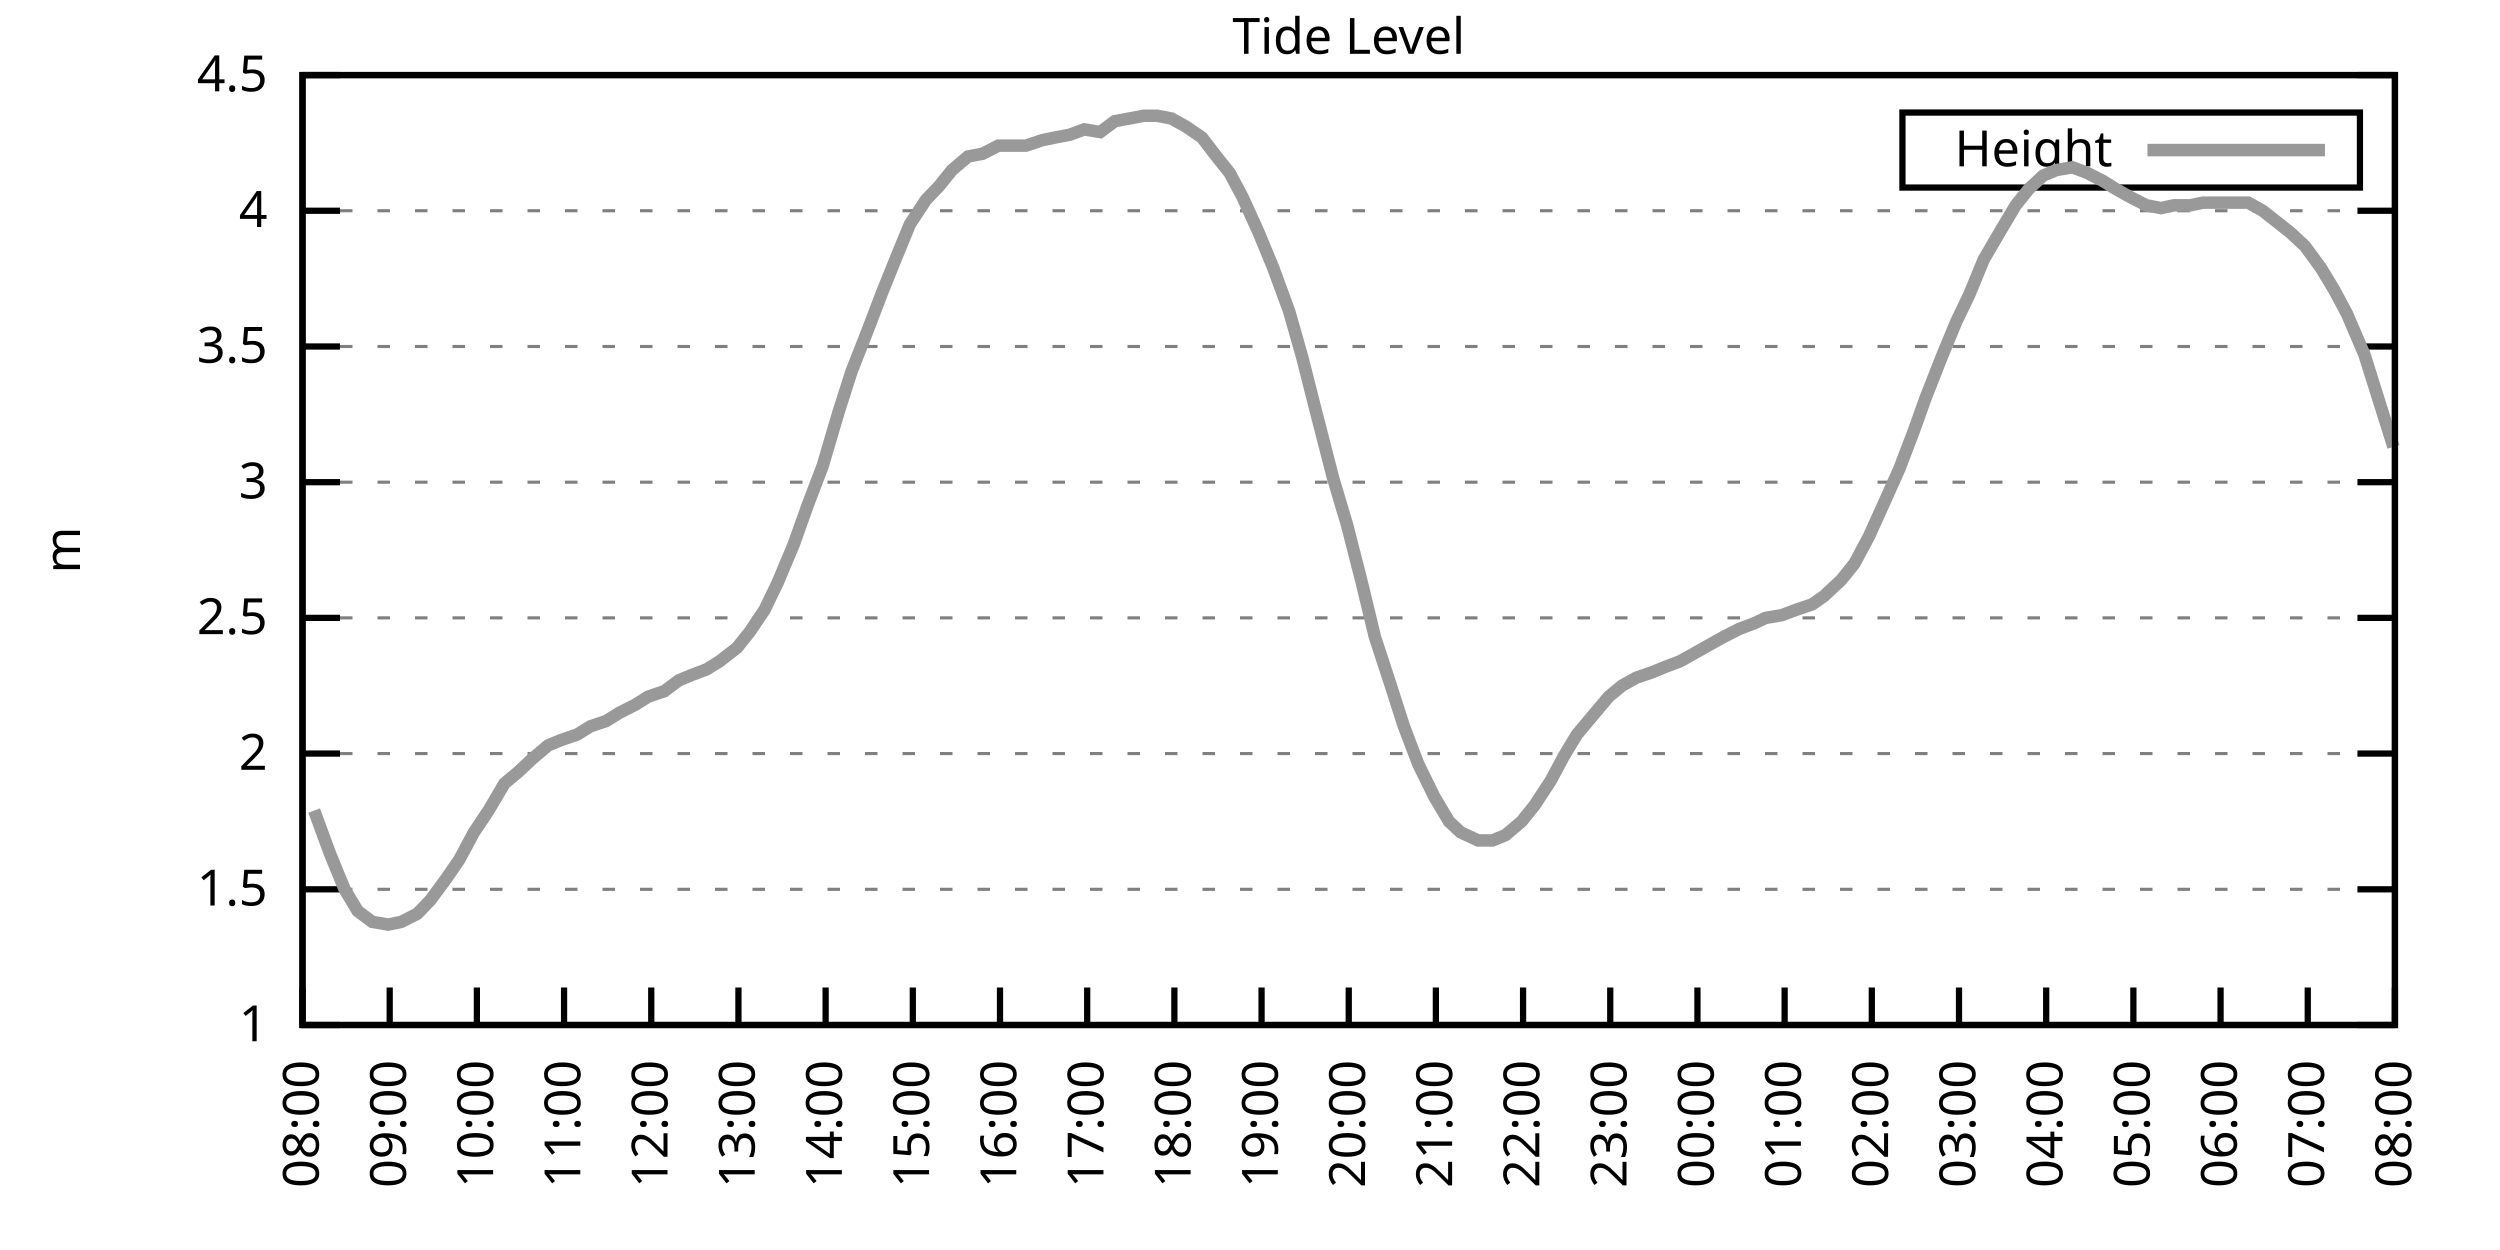
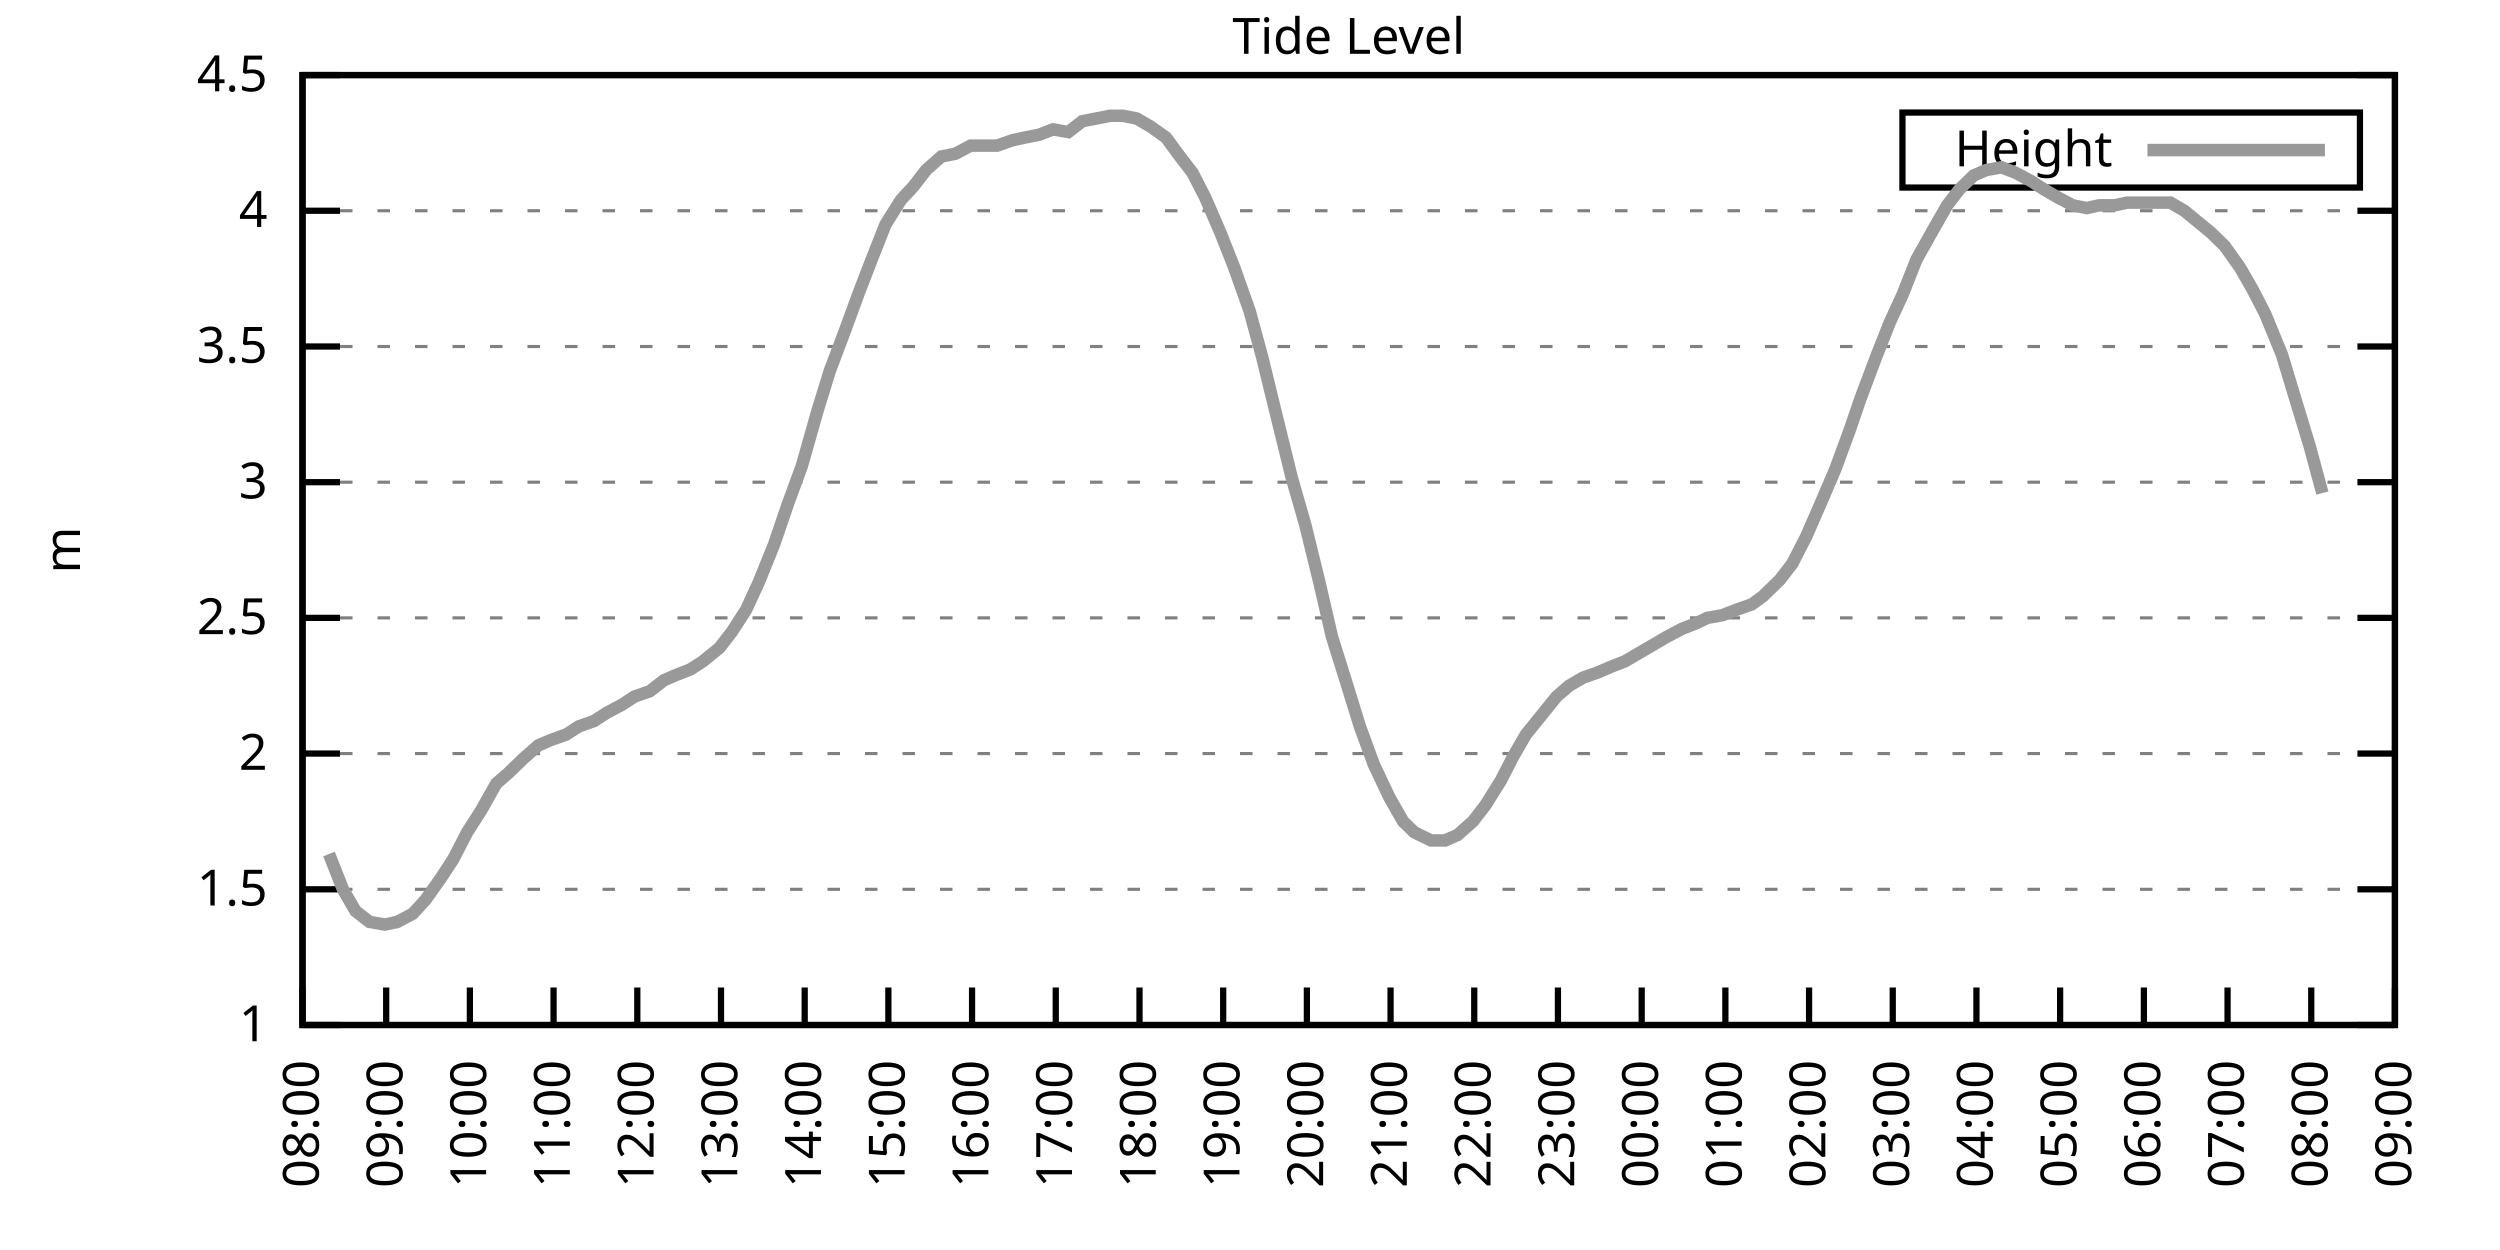
<svg xmlns="http://www.w3.org/2000/svg" xmlns:xlink="http://www.w3.org/1999/xlink" width="400" height="200" viewBox="0 0 400 200">
  <g id="gnuplot_canvas">
    <rect x="0" y="0" width="400" height="200" fill="none" />
    <defs>
      <circle id="gpDot" r="0.5" stroke-width="0.5" stroke="currentColor" />
      <path id="gpPt0" stroke-width="0.333" stroke="currentColor" d="M-1,0 h2 M0,-1 v2" />
      <path id="gpPt1" stroke-width="0.333" stroke="currentColor" d="M-1,-1 L1,1 M1,-1 L-1,1" />
      <path id="gpPt2" stroke-width="0.333" stroke="currentColor" d="M-1,0 L1,0 M0,-1 L0,1 M-1,-1 L1,1 M-1,1 L1,-1" />
      <rect id="gpPt3" stroke-width="0.333" stroke="currentColor" x="-1" y="-1" width="2" height="2" />
      <rect id="gpPt4" stroke-width="0.333" stroke="currentColor" fill="currentColor" x="-1" y="-1" width="2" height="2" />
      <circle id="gpPt5" stroke-width="0.333" stroke="currentColor" cx="0" cy="0" r="1" />
      <use xlink:href="#gpPt5" id="gpPt6" fill="currentColor" stroke="none" />
      <path id="gpPt7" stroke-width="0.333" stroke="currentColor" d="M0,-1.33 L-1.33,0.67 L1.33,0.67 z" />
      <use xlink:href="#gpPt7" id="gpPt8" fill="currentColor" stroke="none" />
      <use xlink:href="#gpPt7" id="gpPt9" stroke="currentColor" transform="rotate(180)" />
      <use xlink:href="#gpPt9" id="gpPt10" fill="currentColor" stroke="none" />
      <use xlink:href="#gpPt3" id="gpPt11" stroke="currentColor" transform="rotate(45)" />
      <use xlink:href="#gpPt11" id="gpPt12" fill="currentColor" stroke="none" />
      <path id="gpPt13" stroke-width="0.333" stroke="currentColor" d="M0,1.330 L1.265,0.411 L0.782,-1.067 L-0.782,-1.076 L-1.265,0.411 z" />
      <use xlink:href="#gpPt13" id="gpPt14" fill="currentColor" stroke="none" />
      <filter id="textbox" filterUnits="objectBoundingBox" x="0" y="0" height="1" width="1">
        <feFlood flood-color="white" flood-opacity="1" result="bgnd" />
        <feComposite in="SourceGraphic" in2="bgnd" operator="atop" />
      </filter>
      <filter id="greybox" filterUnits="objectBoundingBox" x="0" y="0" height="1" width="1">
        <feFlood flood-color="lightgrey" flood-opacity="1" result="grey" />
        <feComposite in="SourceGraphic" in2="grey" operator="atop" />
      </filter>
    </defs>
    <g fill="none" color="white" stroke="currentColor" stroke-width="1.00" stroke-linecap="butt" stroke-linejoin="miter">
</g>
    <g fill="none" color="black" stroke="currentColor" stroke-width="1.00" stroke-linecap="butt" stroke-linejoin="miter">
      <g stroke="none" shape-rendering="crispEdges">
        <polygon fill="rgb(255, 255, 255)" points="48.40,164.00 383.18,164.00 383.18,12.02 48.40,12.02 " />
      </g>
    </g>
    <g fill="none" color="black" stroke="currentColor" stroke-width="1.00" stroke-linecap="butt" stroke-linejoin="miter">
</g>
    <g fill="none" color="black" stroke="black" stroke-width="0.50" stroke-linecap="butt" stroke-linejoin="miter">
</g>
    <g fill="none" color="gray" stroke="currentColor" stroke-width="0.50" stroke-linecap="butt" stroke-linejoin="miter">
      <path stroke="gray" stroke-dasharray="2,4" class="gridline" d="M48.40,164.00 L383.19,164.00  " />
    </g>
    <g fill="none" color="gray" stroke="gray" stroke-width="1.00" stroke-linecap="butt" stroke-linejoin="miter">
</g>
    <g fill="none" color="black" stroke="currentColor" stroke-width="1.00" stroke-linecap="butt" stroke-linejoin="miter">
      <path stroke="black" d="M48.40,164.00 L54.40,164.00 M383.19,164.00 L377.19,164.00  " />
      <g transform="translate(42.80,166.60)" stroke="none" fill="black" font-family="Sans" font-size="8.00" text-anchor="end">
        <text>
          <tspan font-family="Sans"> 1</tspan>
        </text>
      </g>
    </g>
    <g fill="none" color="black" stroke="currentColor" stroke-width="1.00" stroke-linecap="butt" stroke-linejoin="miter">
</g>
    <g fill="none" color="black" stroke="black" stroke-width="0.50" stroke-linecap="butt" stroke-linejoin="miter">
</g>
    <g fill="none" color="gray" stroke="currentColor" stroke-width="0.50" stroke-linecap="butt" stroke-linejoin="miter">
      <path stroke="gray" stroke-dasharray="2,4" class="gridline" d="M48.40,142.29 L383.19,142.29  " />
    </g>
    <g fill="none" color="gray" stroke="gray" stroke-width="1.00" stroke-linecap="butt" stroke-linejoin="miter">
</g>
    <g fill="none" color="black" stroke="currentColor" stroke-width="1.00" stroke-linecap="butt" stroke-linejoin="miter">
      <path stroke="black" d="M48.40,142.29 L54.40,142.29 M383.19,142.29 L377.19,142.29  " />
      <g transform="translate(42.80,144.89)" stroke="none" fill="black" font-family="Sans" font-size="8.00" text-anchor="end">
        <text>
          <tspan font-family="Sans"> 1.5</tspan>
        </text>
      </g>
    </g>
    <g fill="none" color="black" stroke="currentColor" stroke-width="1.00" stroke-linecap="butt" stroke-linejoin="miter">
</g>
    <g fill="none" color="black" stroke="black" stroke-width="0.50" stroke-linecap="butt" stroke-linejoin="miter">
</g>
    <g fill="none" color="gray" stroke="currentColor" stroke-width="0.50" stroke-linecap="butt" stroke-linejoin="miter">
      <path stroke="gray" stroke-dasharray="2,4" class="gridline" d="M48.40,120.57 L383.19,120.57  " />
    </g>
    <g fill="none" color="gray" stroke="gray" stroke-width="1.00" stroke-linecap="butt" stroke-linejoin="miter">
</g>
    <g fill="none" color="black" stroke="currentColor" stroke-width="1.00" stroke-linecap="butt" stroke-linejoin="miter">
      <path stroke="black" d="M48.40,120.57 L54.40,120.57 M383.19,120.57 L377.19,120.57  " />
      <g transform="translate(42.80,123.17)" stroke="none" fill="black" font-family="Sans" font-size="8.00" text-anchor="end">
        <text>
          <tspan font-family="Sans"> 2</tspan>
        </text>
      </g>
    </g>
    <g fill="none" color="black" stroke="currentColor" stroke-width="1.00" stroke-linecap="butt" stroke-linejoin="miter">
</g>
    <g fill="none" color="black" stroke="black" stroke-width="0.50" stroke-linecap="butt" stroke-linejoin="miter">
</g>
    <g fill="none" color="gray" stroke="currentColor" stroke-width="0.50" stroke-linecap="butt" stroke-linejoin="miter">
      <path stroke="gray" stroke-dasharray="2,4" class="gridline" d="M48.40,98.86 L383.19,98.86  " />
    </g>
    <g fill="none" color="gray" stroke="gray" stroke-width="1.00" stroke-linecap="butt" stroke-linejoin="miter">
</g>
    <g fill="none" color="black" stroke="currentColor" stroke-width="1.00" stroke-linecap="butt" stroke-linejoin="miter">
      <path stroke="black" d="M48.40,98.86 L54.40,98.86 M383.19,98.86 L377.19,98.86  " />
      <g transform="translate(42.80,101.46)" stroke="none" fill="black" font-family="Sans" font-size="8.00" text-anchor="end">
        <text>
          <tspan font-family="Sans"> 2.5</tspan>
        </text>
      </g>
    </g>
    <g fill="none" color="black" stroke="currentColor" stroke-width="1.00" stroke-linecap="butt" stroke-linejoin="miter">
</g>
    <g fill="none" color="black" stroke="black" stroke-width="0.50" stroke-linecap="butt" stroke-linejoin="miter">
</g>
    <g fill="none" color="gray" stroke="currentColor" stroke-width="0.50" stroke-linecap="butt" stroke-linejoin="miter">
      <path stroke="gray" stroke-dasharray="2,4" class="gridline" d="M48.40,77.15 L383.19,77.15  " />
    </g>
    <g fill="none" color="gray" stroke="gray" stroke-width="1.00" stroke-linecap="butt" stroke-linejoin="miter">
</g>
    <g fill="none" color="black" stroke="currentColor" stroke-width="1.00" stroke-linecap="butt" stroke-linejoin="miter">
      <path stroke="black" d="M48.40,77.15 L54.40,77.15 M383.19,77.15 L377.19,77.15  " />
      <g transform="translate(42.80,79.75)" stroke="none" fill="black" font-family="Sans" font-size="8.00" text-anchor="end">
        <text>
          <tspan font-family="Sans"> 3</tspan>
        </text>
      </g>
    </g>
    <g fill="none" color="black" stroke="currentColor" stroke-width="1.00" stroke-linecap="butt" stroke-linejoin="miter">
</g>
    <g fill="none" color="black" stroke="black" stroke-width="0.50" stroke-linecap="butt" stroke-linejoin="miter">
</g>
    <g fill="none" color="gray" stroke="currentColor" stroke-width="0.50" stroke-linecap="butt" stroke-linejoin="miter">
      <path stroke="gray" stroke-dasharray="2,4" class="gridline" d="M48.40,55.44 L383.19,55.44  " />
    </g>
    <g fill="none" color="gray" stroke="gray" stroke-width="1.00" stroke-linecap="butt" stroke-linejoin="miter">
</g>
    <g fill="none" color="black" stroke="currentColor" stroke-width="1.00" stroke-linecap="butt" stroke-linejoin="miter">
      <path stroke="black" d="M48.40,55.44 L54.40,55.44 M383.19,55.44 L377.19,55.44  " />
      <g transform="translate(42.80,58.04)" stroke="none" fill="black" font-family="Sans" font-size="8.00" text-anchor="end">
        <text>
          <tspan font-family="Sans"> 3.5</tspan>
        </text>
      </g>
    </g>
    <g fill="none" color="black" stroke="currentColor" stroke-width="1.00" stroke-linecap="butt" stroke-linejoin="miter">
</g>
    <g fill="none" color="black" stroke="black" stroke-width="0.50" stroke-linecap="butt" stroke-linejoin="miter">
</g>
    <g fill="none" color="gray" stroke="currentColor" stroke-width="0.50" stroke-linecap="butt" stroke-linejoin="miter">
      <path stroke="gray" stroke-dasharray="2,4" class="gridline" d="M48.40,33.72 L383.19,33.72  " />
    </g>
    <g fill="none" color="gray" stroke="gray" stroke-width="1.00" stroke-linecap="butt" stroke-linejoin="miter">
</g>
    <g fill="none" color="black" stroke="currentColor" stroke-width="1.00" stroke-linecap="butt" stroke-linejoin="miter">
      <path stroke="black" d="M48.40,33.72 L54.40,33.72 M383.19,33.72 L377.19,33.72  " />
      <g transform="translate(42.80,36.32)" stroke="none" fill="black" font-family="Sans" font-size="8.00" text-anchor="end">
        <text>
          <tspan font-family="Sans"> 4</tspan>
        </text>
      </g>
    </g>
    <g fill="none" color="black" stroke="currentColor" stroke-width="1.00" stroke-linecap="butt" stroke-linejoin="miter">
</g>
    <g fill="none" color="black" stroke="black" stroke-width="0.50" stroke-linecap="butt" stroke-linejoin="miter">
</g>
    <g fill="none" color="gray" stroke="currentColor" stroke-width="0.50" stroke-linecap="butt" stroke-linejoin="miter">
      <path stroke="gray" stroke-dasharray="2,4" class="gridline" d="M48.40,12.01 L383.19,12.01  " />
    </g>
    <g fill="none" color="gray" stroke="gray" stroke-width="1.00" stroke-linecap="butt" stroke-linejoin="miter">
</g>
    <g fill="none" color="black" stroke="currentColor" stroke-width="1.00" stroke-linecap="butt" stroke-linejoin="miter">
      <path stroke="black" d="M48.40,12.01 L54.40,12.01 M383.19,12.01 L377.19,12.01  " />
      <g transform="translate(42.80,14.61)" stroke="none" fill="black" font-family="Sans" font-size="8.00" text-anchor="end">
        <text>
          <tspan font-family="Sans"> 4.5</tspan>
        </text>
      </g>
    </g>
    <g fill="none" color="black" stroke="currentColor" stroke-width="1.00" stroke-linecap="butt" stroke-linejoin="miter">
      <path stroke="black" d="M48.40,164.00 L48.40,158.00  " />
      <g transform="translate(51.00,169.60) rotate(270.00)" stroke="none" fill="black" font-family="Sans" font-size="8.00" text-anchor="end">
        <text>
          <tspan font-family="Sans">08:00</tspan>
        </text>
      </g>
    </g>
    <g fill="none" color="black" stroke="currentColor" stroke-width="1.00" stroke-linecap="butt" stroke-linejoin="miter">
-       <path stroke="black" d="M62.35,164.00 L62.35,158.00  " />
-       <g transform="translate(64.95,169.60) rotate(270.00)" stroke="none" fill="black" font-family="Sans" font-size="8.00" text-anchor="end">
+       <path stroke="black" d="M61.79,164.00 L61.79,158.00  " />
+       <g transform="translate(64.39,169.60) rotate(270.00)" stroke="none" fill="black" font-family="Sans" font-size="8.00" text-anchor="end">
        <text>
          <tspan font-family="Sans">09:00</tspan>
        </text>
      </g>
    </g>
    <g fill="none" color="black" stroke="currentColor" stroke-width="1.00" stroke-linecap="butt" stroke-linejoin="miter">
-       <path stroke="black" d="M76.30,164.00 L76.30,158.00  " />
-       <g transform="translate(78.90,169.60) rotate(270.00)" stroke="none" fill="black" font-family="Sans" font-size="8.00" text-anchor="end">
+       <path stroke="black" d="M75.18,164.00 L75.18,158.00  " />
+       <g transform="translate(77.78,169.60) rotate(270.00)" stroke="none" fill="black" font-family="Sans" font-size="8.00" text-anchor="end">
        <text>
          <tspan font-family="Sans">10:00</tspan>
        </text>
      </g>
    </g>
    <g fill="none" color="black" stroke="currentColor" stroke-width="1.00" stroke-linecap="butt" stroke-linejoin="miter">
-       <path stroke="black" d="M90.25,164.00 L90.25,158.00  " />
-       <g transform="translate(92.85,169.60) rotate(270.00)" stroke="none" fill="black" font-family="Sans" font-size="8.00" text-anchor="end">
+       <path stroke="black" d="M88.57,164.00 L88.57,158.00  " />
+       <g transform="translate(91.17,169.60) rotate(270.00)" stroke="none" fill="black" font-family="Sans" font-size="8.00" text-anchor="end">
        <text>
          <tspan font-family="Sans">11:00</tspan>
        </text>
      </g>
    </g>
    <g fill="none" color="black" stroke="currentColor" stroke-width="1.00" stroke-linecap="butt" stroke-linejoin="miter">
-       <path stroke="black" d="M104.20,164.00 L104.20,158.00  " />
-       <g transform="translate(106.80,169.60) rotate(270.00)" stroke="none" fill="black" font-family="Sans" font-size="8.00" text-anchor="end">
+       <path stroke="black" d="M101.97,164.00 L101.97,158.00  " />
+       <g transform="translate(104.57,169.60) rotate(270.00)" stroke="none" fill="black" font-family="Sans" font-size="8.00" text-anchor="end">
        <text>
          <tspan font-family="Sans">12:00</tspan>
        </text>
      </g>
    </g>
    <g fill="none" color="black" stroke="currentColor" stroke-width="1.00" stroke-linecap="butt" stroke-linejoin="miter">
-       <path stroke="black" d="M118.15,164.00 L118.15,158.00  " />
-       <g transform="translate(120.75,169.60) rotate(270.00)" stroke="none" fill="black" font-family="Sans" font-size="8.00" text-anchor="end">
+       <path stroke="black" d="M115.36,164.00 L115.36,158.00  " />
+       <g transform="translate(117.96,169.60) rotate(270.00)" stroke="none" fill="black" font-family="Sans" font-size="8.00" text-anchor="end">
        <text>
          <tspan font-family="Sans">13:00</tspan>
        </text>
      </g>
    </g>
    <g fill="none" color="black" stroke="currentColor" stroke-width="1.00" stroke-linecap="butt" stroke-linejoin="miter">
-       <path stroke="black" d="M132.10,164.00 L132.10,158.00  " />
-       <g transform="translate(134.70,169.60) rotate(270.00)" stroke="none" fill="black" font-family="Sans" font-size="8.00" text-anchor="end">
+       <path stroke="black" d="M128.75,164.00 L128.75,158.00  " />
+       <g transform="translate(131.35,169.60) rotate(270.00)" stroke="none" fill="black" font-family="Sans" font-size="8.00" text-anchor="end">
        <text>
          <tspan font-family="Sans">14:00</tspan>
        </text>
      </g>
    </g>
    <g fill="none" color="black" stroke="currentColor" stroke-width="1.00" stroke-linecap="butt" stroke-linejoin="miter">
-       <path stroke="black" d="M146.05,164.00 L146.05,158.00  " />
-       <g transform="translate(148.65,169.60) rotate(270.00)" stroke="none" fill="black" font-family="Sans" font-size="8.00" text-anchor="end">
+       <path stroke="black" d="M142.14,164.00 L142.14,158.00  " />
+       <g transform="translate(144.74,169.60) rotate(270.00)" stroke="none" fill="black" font-family="Sans" font-size="8.00" text-anchor="end">
        <text>
          <tspan font-family="Sans">15:00</tspan>
        </text>
      </g>
    </g>
    <g fill="none" color="black" stroke="currentColor" stroke-width="1.00" stroke-linecap="butt" stroke-linejoin="miter">
-       <path stroke="black" d="M160.00,164.00 L160.00,158.00  " />
-       <g transform="translate(162.60,169.60) rotate(270.00)" stroke="none" fill="black" font-family="Sans" font-size="8.00" text-anchor="end">
+       <path stroke="black" d="M155.53,164.00 L155.53,158.00  " />
+       <g transform="translate(158.13,169.60) rotate(270.00)" stroke="none" fill="black" font-family="Sans" font-size="8.00" text-anchor="end">
        <text>
          <tspan font-family="Sans">16:00</tspan>
        </text>
      </g>
    </g>
    <g fill="none" color="black" stroke="currentColor" stroke-width="1.00" stroke-linecap="butt" stroke-linejoin="miter">
-       <path stroke="black" d="M173.95,164.00 L173.95,158.00  " />
-       <g transform="translate(176.55,169.60) rotate(270.00)" stroke="none" fill="black" font-family="Sans" font-size="8.00" text-anchor="end">
+       <path stroke="black" d="M168.92,164.00 L168.92,158.00  " />
+       <g transform="translate(171.52,169.60) rotate(270.00)" stroke="none" fill="black" font-family="Sans" font-size="8.00" text-anchor="end">
        <text>
          <tspan font-family="Sans">17:00</tspan>
        </text>
      </g>
    </g>
    <g fill="none" color="black" stroke="currentColor" stroke-width="1.00" stroke-linecap="butt" stroke-linejoin="miter">
-       <path stroke="black" d="M187.90,164.00 L187.90,158.00  " />
-       <g transform="translate(190.50,169.60) rotate(270.00)" stroke="none" fill="black" font-family="Sans" font-size="8.00" text-anchor="end">
+       <path stroke="black" d="M182.32,164.00 L182.32,158.00  " />
+       <g transform="translate(184.92,169.60) rotate(270.00)" stroke="none" fill="black" font-family="Sans" font-size="8.00" text-anchor="end">
        <text>
          <tspan font-family="Sans">18:00</tspan>
        </text>
      </g>
    </g>
    <g fill="none" color="black" stroke="currentColor" stroke-width="1.00" stroke-linecap="butt" stroke-linejoin="miter">
-       <path stroke="black" d="M201.85,164.00 L201.85,158.00  " />
-       <g transform="translate(204.45,169.60) rotate(270.00)" stroke="none" fill="black" font-family="Sans" font-size="8.00" text-anchor="end">
+       <path stroke="black" d="M195.71,164.00 L195.71,158.00  " />
+       <g transform="translate(198.31,169.60) rotate(270.00)" stroke="none" fill="black" font-family="Sans" font-size="8.00" text-anchor="end">
        <text>
          <tspan font-family="Sans">19:00</tspan>
        </text>
      </g>
    </g>
    <g fill="none" color="black" stroke="currentColor" stroke-width="1.00" stroke-linecap="butt" stroke-linejoin="miter">
-       <path stroke="black" d="M215.80,164.00 L215.80,158.00  " />
-       <g transform="translate(218.40,169.60) rotate(270.00)" stroke="none" fill="black" font-family="Sans" font-size="8.00" text-anchor="end">
+       <path stroke="black" d="M209.10,164.00 L209.10,158.00  " />
+       <g transform="translate(211.70,169.60) rotate(270.00)" stroke="none" fill="black" font-family="Sans" font-size="8.00" text-anchor="end">
        <text>
          <tspan font-family="Sans">20:00</tspan>
        </text>
      </g>
    </g>
    <g fill="none" color="black" stroke="currentColor" stroke-width="1.00" stroke-linecap="butt" stroke-linejoin="miter">
-       <path stroke="black" d="M229.74,164.00 L229.74,158.00  " />
-       <g transform="translate(232.34,169.60) rotate(270.00)" stroke="none" fill="black" font-family="Sans" font-size="8.00" text-anchor="end">
+       <path stroke="black" d="M222.49,164.00 L222.49,158.00  " />
+       <g transform="translate(225.09,169.60) rotate(270.00)" stroke="none" fill="black" font-family="Sans" font-size="8.00" text-anchor="end">
        <text>
          <tspan font-family="Sans">21:00</tspan>
        </text>
      </g>
    </g>
    <g fill="none" color="black" stroke="currentColor" stroke-width="1.00" stroke-linecap="butt" stroke-linejoin="miter">
-       <path stroke="black" d="M243.69,164.00 L243.69,158.00  " />
-       <g transform="translate(246.29,169.60) rotate(270.00)" stroke="none" fill="black" font-family="Sans" font-size="8.00" text-anchor="end">
+       <path stroke="black" d="M235.88,164.00 L235.88,158.00  " />
+       <g transform="translate(238.48,169.60) rotate(270.00)" stroke="none" fill="black" font-family="Sans" font-size="8.00" text-anchor="end">
        <text>
          <tspan font-family="Sans">22:00</tspan>
        </text>
      </g>
    </g>
    <g fill="none" color="black" stroke="currentColor" stroke-width="1.00" stroke-linecap="butt" stroke-linejoin="miter">
-       <path stroke="black" d="M257.64,164.00 L257.64,158.00  " />
-       <g transform="translate(260.24,169.60) rotate(270.00)" stroke="none" fill="black" font-family="Sans" font-size="8.00" text-anchor="end">
+       <path stroke="black" d="M249.27,164.00 L249.27,158.00  " />
+       <g transform="translate(251.87,169.60) rotate(270.00)" stroke="none" fill="black" font-family="Sans" font-size="8.00" text-anchor="end">
        <text>
          <tspan font-family="Sans">23:00</tspan>
        </text>
      </g>
    </g>
    <g fill="none" color="black" stroke="currentColor" stroke-width="1.00" stroke-linecap="butt" stroke-linejoin="miter">
-       <path stroke="black" d="M271.59,164.00 L271.59,158.00  " />
-       <g transform="translate(274.19,169.60) rotate(270.00)" stroke="none" fill="black" font-family="Sans" font-size="8.00" text-anchor="end">
+       <path stroke="black" d="M262.67,164.00 L262.67,158.00  " />
+       <g transform="translate(265.27,169.60) rotate(270.00)" stroke="none" fill="black" font-family="Sans" font-size="8.00" text-anchor="end">
        <text>
          <tspan font-family="Sans">00:00</tspan>
        </text>
      </g>
    </g>
    <g fill="none" color="black" stroke="currentColor" stroke-width="1.00" stroke-linecap="butt" stroke-linejoin="miter">
-       <path stroke="black" d="M285.54,164.00 L285.54,158.00  " />
-       <g transform="translate(288.14,169.60) rotate(270.00)" stroke="none" fill="black" font-family="Sans" font-size="8.00" text-anchor="end">
+       <path stroke="black" d="M276.06,164.00 L276.06,158.00  " />
+       <g transform="translate(278.66,169.60) rotate(270.00)" stroke="none" fill="black" font-family="Sans" font-size="8.00" text-anchor="end">
        <text>
          <tspan font-family="Sans">01:00</tspan>
        </text>
      </g>
    </g>
    <g fill="none" color="black" stroke="currentColor" stroke-width="1.00" stroke-linecap="butt" stroke-linejoin="miter">
-       <path stroke="black" d="M299.49,164.00 L299.49,158.00  " />
-       <g transform="translate(302.09,169.60) rotate(270.00)" stroke="none" fill="black" font-family="Sans" font-size="8.00" text-anchor="end">
+       <path stroke="black" d="M289.45,164.00 L289.45,158.00  " />
+       <g transform="translate(292.05,169.60) rotate(270.00)" stroke="none" fill="black" font-family="Sans" font-size="8.00" text-anchor="end">
        <text>
          <tspan font-family="Sans">02:00</tspan>
        </text>
      </g>
    </g>
    <g fill="none" color="black" stroke="currentColor" stroke-width="1.00" stroke-linecap="butt" stroke-linejoin="miter">
-       <path stroke="black" d="M313.44,164.00 L313.44,158.00  " />
-       <g transform="translate(316.04,169.60) rotate(270.00)" stroke="none" fill="black" font-family="Sans" font-size="8.00" text-anchor="end">
+       <path stroke="black" d="M302.84,164.00 L302.84,158.00  " />
+       <g transform="translate(305.44,169.60) rotate(270.00)" stroke="none" fill="black" font-family="Sans" font-size="8.00" text-anchor="end">
        <text>
          <tspan font-family="Sans">03:00</tspan>
        </text>
      </g>
    </g>
    <g fill="none" color="black" stroke="currentColor" stroke-width="1.00" stroke-linecap="butt" stroke-linejoin="miter">
-       <path stroke="black" d="M327.39,164.00 L327.39,158.00  " />
-       <g transform="translate(329.99,169.60) rotate(270.00)" stroke="none" fill="black" font-family="Sans" font-size="8.00" text-anchor="end">
+       <path stroke="black" d="M316.23,164.00 L316.23,158.00  " />
+       <g transform="translate(318.83,169.60) rotate(270.00)" stroke="none" fill="black" font-family="Sans" font-size="8.00" text-anchor="end">
        <text>
          <tspan font-family="Sans">04:00</tspan>
        </text>
      </g>
    </g>
    <g fill="none" color="black" stroke="currentColor" stroke-width="1.00" stroke-linecap="butt" stroke-linejoin="miter">
-       <path stroke="black" d="M341.34,164.00 L341.34,158.00  " />
-       <g transform="translate(343.94,169.60) rotate(270.00)" stroke="none" fill="black" font-family="Sans" font-size="8.00" text-anchor="end">
+       <path stroke="black" d="M329.62,164.00 L329.62,158.00  " />
+       <g transform="translate(332.22,169.60) rotate(270.00)" stroke="none" fill="black" font-family="Sans" font-size="8.00" text-anchor="end">
        <text>
          <tspan font-family="Sans">05:00</tspan>
        </text>
      </g>
    </g>
    <g fill="none" color="black" stroke="currentColor" stroke-width="1.00" stroke-linecap="butt" stroke-linejoin="miter">
-       <path stroke="black" d="M355.29,164.00 L355.29,158.00  " />
-       <g transform="translate(357.89,169.60) rotate(270.00)" stroke="none" fill="black" font-family="Sans" font-size="8.00" text-anchor="end">
+       <path stroke="black" d="M343.02,164.00 L343.02,158.00  " />
+       <g transform="translate(345.62,169.60) rotate(270.00)" stroke="none" fill="black" font-family="Sans" font-size="8.00" text-anchor="end">
        <text>
          <tspan font-family="Sans">06:00</tspan>
        </text>
      </g>
    </g>
    <g fill="none" color="black" stroke="currentColor" stroke-width="1.00" stroke-linecap="butt" stroke-linejoin="miter">
-       <path stroke="black" d="M369.24,164.00 L369.24,158.00  " />
-       <g transform="translate(371.84,169.60) rotate(270.00)" stroke="none" fill="black" font-family="Sans" font-size="8.00" text-anchor="end">
+       <path stroke="black" d="M356.41,164.00 L356.41,158.00  " />
+       <g transform="translate(359.01,169.60) rotate(270.00)" stroke="none" fill="black" font-family="Sans" font-size="8.00" text-anchor="end">
        <text>
          <tspan font-family="Sans">07:00</tspan>
+         </text>
+       </g>
+     </g>
+     <g fill="none" color="black" stroke="currentColor" stroke-width="1.00" stroke-linecap="butt" stroke-linejoin="miter">
+       <path stroke="black" d="M369.80,164.00 L369.80,158.00  " />
+       <g transform="translate(372.40,169.60) rotate(270.00)" stroke="none" fill="black" font-family="Sans" font-size="8.00" text-anchor="end">
+         <text>
+           <tspan font-family="Sans">08:00</tspan>
        </text>
      </g>
    </g>
    <g fill="none" color="black" stroke="currentColor" stroke-width="1.00" stroke-linecap="butt" stroke-linejoin="miter">
      <path stroke="black" d="M383.19,164.00 L383.19,158.00  " />
      <g transform="translate(385.79,169.60) rotate(270.00)" stroke="none" fill="black" font-family="Sans" font-size="8.00" text-anchor="end">
        <text>
-           <tspan font-family="Sans">08:00</tspan>
+           <tspan font-family="Sans">09:00</tspan>
        </text>
      </g>
    </g>
    <g fill="none" color="black" stroke="currentColor" stroke-width="1.00" stroke-linecap="butt" stroke-linejoin="miter">
</g>
    <g fill="none" color="black" stroke="currentColor" stroke-width="1.00" stroke-linecap="butt" stroke-linejoin="miter">
      <path stroke="black" d="M48.40,12.01 L48.40,164.00 L383.19,164.00 L383.19,12.01 L48.40,12.01 Z  " />
    </g>
    <g fill="none" color="black" stroke="currentColor" stroke-width="1.00" stroke-linecap="butt" stroke-linejoin="miter">
</g>
    <g fill="none" color="black" stroke="currentColor" stroke-width="1.00" stroke-linecap="butt" stroke-linejoin="miter">
      <path stroke="black" d="M304.39,30.01 L304.39,18.01 L377.59,18.01 L377.59,30.01 L304.39,30.01 Z  " />
    </g>
    <g id="Tide_level_plot_1">
      <g fill="none" color="white" stroke="black" stroke-width="2.00" stroke-linecap="butt" stroke-linejoin="miter">
</g>
      <g fill="none" color="black" stroke="currentColor" stroke-width="2.00" stroke-linecap="butt" stroke-linejoin="miter">
        <g transform="translate(337.99,26.61)" stroke="none" fill="black" font-family="Sans" font-size="8.00" text-anchor="end">
          <text>
            <tspan font-family="Sans">Height</tspan>
          </text>
        </g>
      </g>
      <g fill="none" color="black" stroke="currentColor" stroke-width="2.00" stroke-linecap="butt" stroke-linejoin="miter">
-         <path stroke="rgb(153, 153, 153)" d="M343.59,24.01 L371.99,24.01 M50.26,129.69 L52.82,136.64 L55.14,142.29 L57.23,145.76 L59.56,147.50 L62.12,147.93   L64.21,147.50 L66.77,146.20 L68.86,144.02 L71.42,140.55 L73.51,137.51 L75.83,133.17 L78.16,129.69 L80.72,125.35   L82.81,123.61 L85.13,121.44 L87.69,119.27 L89.78,118.40 L92.34,117.53 L94.43,116.23 L96.99,115.36 L99.08,114.06   L101.64,112.76 L103.73,111.45 L106.29,110.59 L108.62,108.85 L110.71,107.98 L113.03,107.11 L115.13,105.81 L117.92,103.64   L120.01,101.03 L122.33,97.56 L124.43,93.22 L126.98,87.14 L129.31,80.62 L131.63,74.54 L134.19,65.86 L136.28,59.34   L138.84,52.83 L141.16,46.75 L143.26,41.54 L145.58,35.89 L148.14,31.99 L150.23,29.81 L152.32,27.21 L154.88,25.04   L157.21,24.60 L159.76,23.30 L161.86,23.30 L164.18,23.30 L166.74,22.43 L168.83,22.00 L171.16,21.56 L173.48,20.70   L176.04,21.13 L178.36,19.39 L180.69,18.96 L183.01,18.52 L185.11,18.52 L187.43,18.96 L189.76,20.26 L192.31,22.00   L194.64,25.04 L196.73,27.64 L198.82,31.55 L201.38,37.20 L203.71,42.84 L206.26,49.79 L208.36,57.17 L210.45,65.42   L213.24,76.28 L215.56,84.10 L217.89,93.22 L219.98,101.90 L222.54,109.72 L224.63,116.23 L226.95,122.31 L229.51,127.52   L231.84,131.43 L233.70,133.17 L236.49,134.47 L238.81,134.47 L240.90,133.60 L243.46,131.43 L245.55,128.83 L248.11,124.92   L250.20,121.01 L252.30,117.53 L254.85,114.49 L257.41,111.45 L259.50,109.72 L261.83,108.42 L264.39,107.55 L266.48,106.68   L268.80,105.81 L271.13,104.51 L273.45,103.20 L275.78,101.90 L278.34,100.60 L280.66,99.73 L282.52,98.86 L285.08,98.43   L287.40,97.56 L289.96,96.69 L291.82,95.39 L294.61,92.78 L296.70,90.18 L299.03,85.83 L301.58,80.19 L303.91,74.98   L306.23,68.90 L308.09,63.69 L310.65,57.17 L312.98,51.53 L315.07,47.18 L317.39,41.54 L320.18,36.76 L322.51,32.85   L324.60,30.25 L326.93,28.08 L329.02,27.21 L331.58,26.77 L333.90,27.64 L336.46,28.95 L338.55,30.25 L340.88,31.55   L343.43,32.85 L345.76,33.29 L347.85,32.85 L350.41,32.85 L352.50,32.42 L355.06,32.42 L357.15,32.42 L359.71,32.42   L362.03,33.72 L366.45,37.20 L368.78,39.37 L371.33,42.84 L373.43,46.32 L375.52,50.22 L378.31,56.74 L380.63,64.12   L382.96,71.50  " />
+         <path stroke="rgb(153, 153, 153)" d="M343.59,24.01 L371.99,24.01 M52.64,136.64 L54.87,142.29 L56.88,145.76 L59.11,147.50 L61.57,147.93 L63.58,147.50   L66.03,146.20 L68.04,144.02 L70.50,140.55 L72.50,137.51 L74.74,133.17 L76.97,129.69 L79.42,125.35 L81.43,123.61   L83.66,121.44 L86.12,119.27 L88.13,118.40 L90.58,117.53 L92.59,116.23 L95.05,115.36 L97.06,114.06 L99.51,112.76   L101.52,111.45 L103.98,110.59 L106.21,108.85 L108.22,107.98 L110.45,107.11 L112.46,105.81 L115.13,103.64 L117.14,101.03   L119.38,97.56 L121.38,93.22 L123.84,87.14 L126.07,80.62 L128.30,74.54 L130.76,65.86 L132.77,59.34 L135.22,52.83   L137.45,46.75 L139.46,41.54 L141.69,35.89 L144.15,31.99 L146.16,29.81 L148.17,27.21 L150.62,25.04 L152.85,24.60   L155.31,23.30 L157.32,23.30 L159.55,23.30 L162.01,22.43 L164.01,22.00 L166.25,21.56 L168.48,20.70 L170.93,21.13   L173.17,19.39 L175.40,18.96 L177.63,18.52 L179.64,18.52 L181.87,18.96 L184.10,20.26 L186.56,22.00 L188.79,25.04   L190.80,27.64 L192.81,31.55 L195.26,37.20 L197.49,42.84 L199.95,49.79 L201.96,57.17 L203.97,65.42 L206.64,76.28   L208.88,84.10 L211.11,93.22 L213.12,101.90 L215.57,109.72 L217.58,116.23 L219.81,122.31 L222.27,127.52 L224.50,131.43   L226.29,133.17 L228.96,134.47 L231.20,134.47 L233.20,133.60 L235.66,131.43 L237.67,128.83 L240.12,124.92 L242.13,121.01   L244.14,117.53 L246.60,114.49 L249.05,111.45 L251.06,109.72 L253.29,108.42 L255.75,107.55 L257.76,106.68 L259.99,105.81   L262.22,104.51 L264.45,103.20 L266.68,101.90 L269.14,100.60 L271.37,99.73 L273.16,98.86 L275.61,98.43 L277.84,97.56   L280.30,96.69 L282.08,95.39 L284.76,92.78 L286.77,90.18 L289.00,85.83 L291.46,80.19 L293.69,74.98 L295.92,68.90   L297.71,63.69 L300.16,57.17 L302.39,51.53 L304.40,47.18 L306.63,41.54 L309.31,36.76 L311.54,32.85 L313.55,30.25   L315.79,28.08 L317.79,27.21 L320.25,26.77 L322.48,27.64 L324.94,28.95 L326.95,30.25 L329.18,31.55 L331.63,32.85   L333.86,33.29 L335.87,32.85 L338.33,32.85 L340.34,32.42 L342.79,32.42 L344.80,32.42 L347.26,32.42 L349.49,33.72   L353.73,37.20 L355.96,39.37 L358.42,42.84 L360.42,46.32 L362.43,50.22 L365.11,56.74 L367.34,64.12 L369.58,71.50   L371.58,78.89  " />
      </g>
    </g>
    <g fill="none" color="black" stroke="currentColor" stroke-width="2.00" stroke-linecap="butt" stroke-linejoin="miter">
</g>
    <g fill="none" color="black" stroke="black" stroke-width="1.00" stroke-linecap="butt" stroke-linejoin="miter">
</g>
    <g fill="none" color="black" stroke="currentColor" stroke-width="1.00" stroke-linecap="butt" stroke-linejoin="miter">
      <path stroke="black" d="M48.40,12.01 L48.40,164.00 L383.19,164.00 L383.19,12.01 L48.40,12.01 Z  " />
      <g transform="translate(12.80,88.01) rotate(270.00)" stroke="none" fill="black" font-family="Sans" font-size="8.00" text-anchor="middle">
        <text>
          <tspan font-family="Sans">m</tspan>
        </text>
      </g>
    </g>
    <g fill="none" color="black" stroke="currentColor" stroke-width="1.00" stroke-linecap="butt" stroke-linejoin="miter">
</g>
    <g fill="none" color="black" stroke="currentColor" stroke-width="1.00" stroke-linecap="butt" stroke-linejoin="miter">
      <g transform="translate(215.79,8.61)" stroke="none" fill="black" font-family="Sans" font-size="8.00" text-anchor="middle">
        <text>
          <tspan font-family="Sans">Tide Level</tspan>
        </text>
      </g>
    </g>
    <g fill="none" color="black" stroke="currentColor" stroke-width="1.00" stroke-linecap="butt" stroke-linejoin="miter">
</g>
  </g>
</svg>
